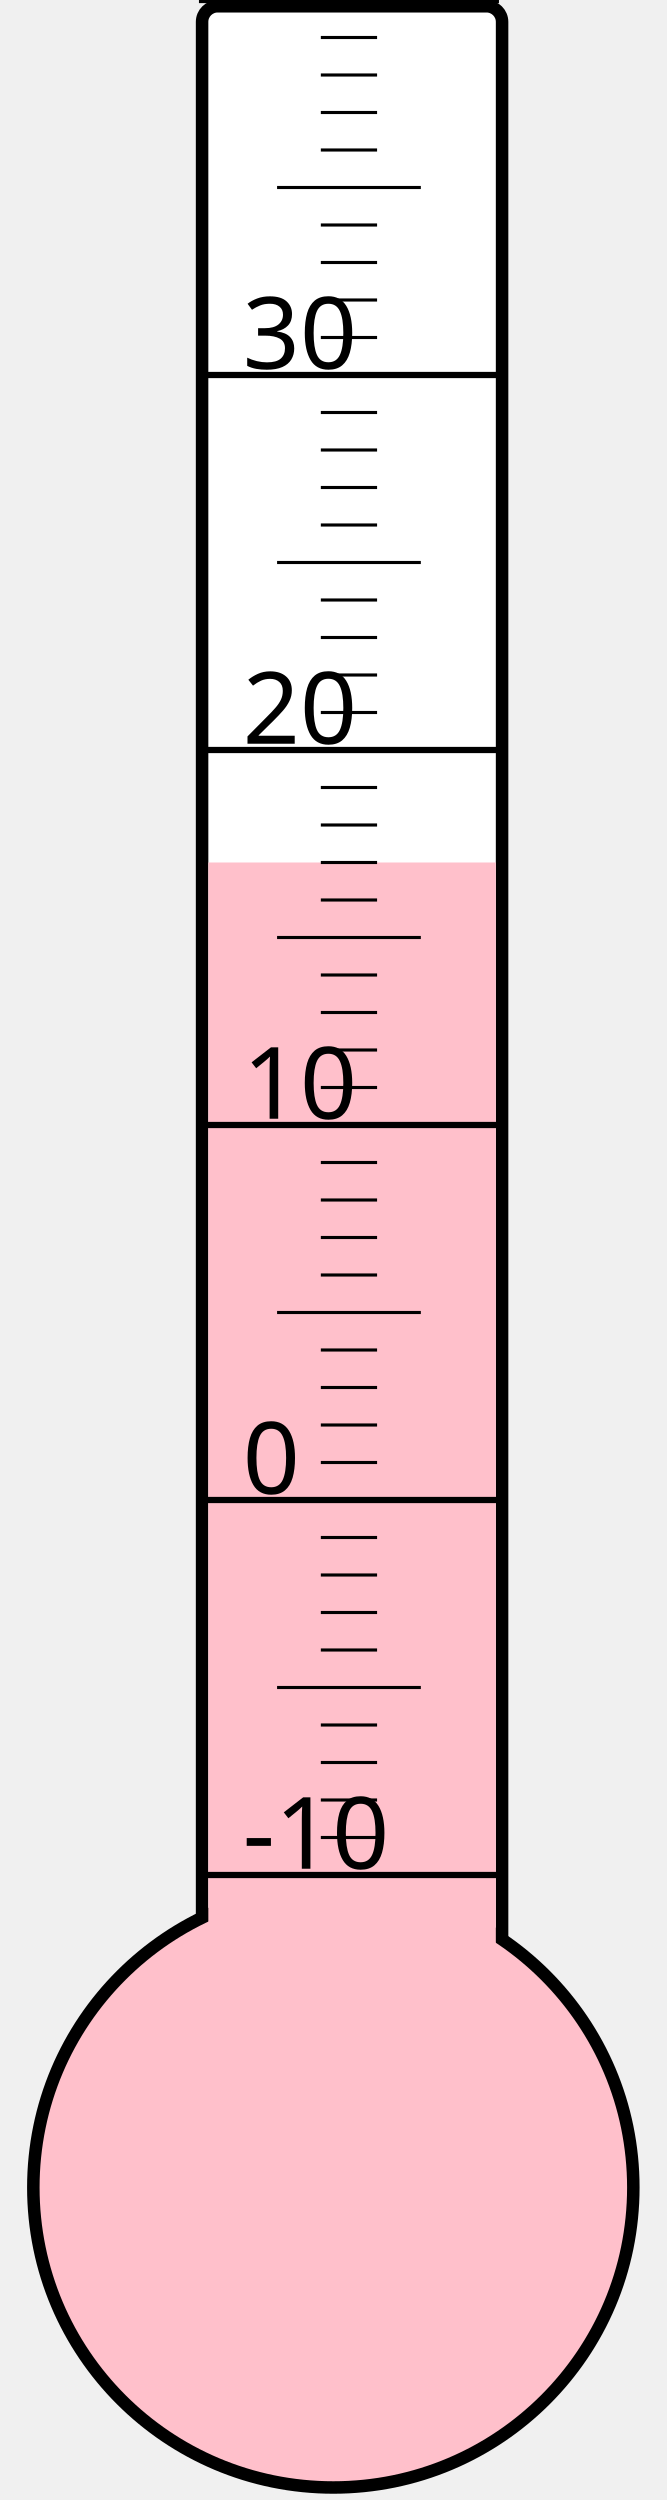
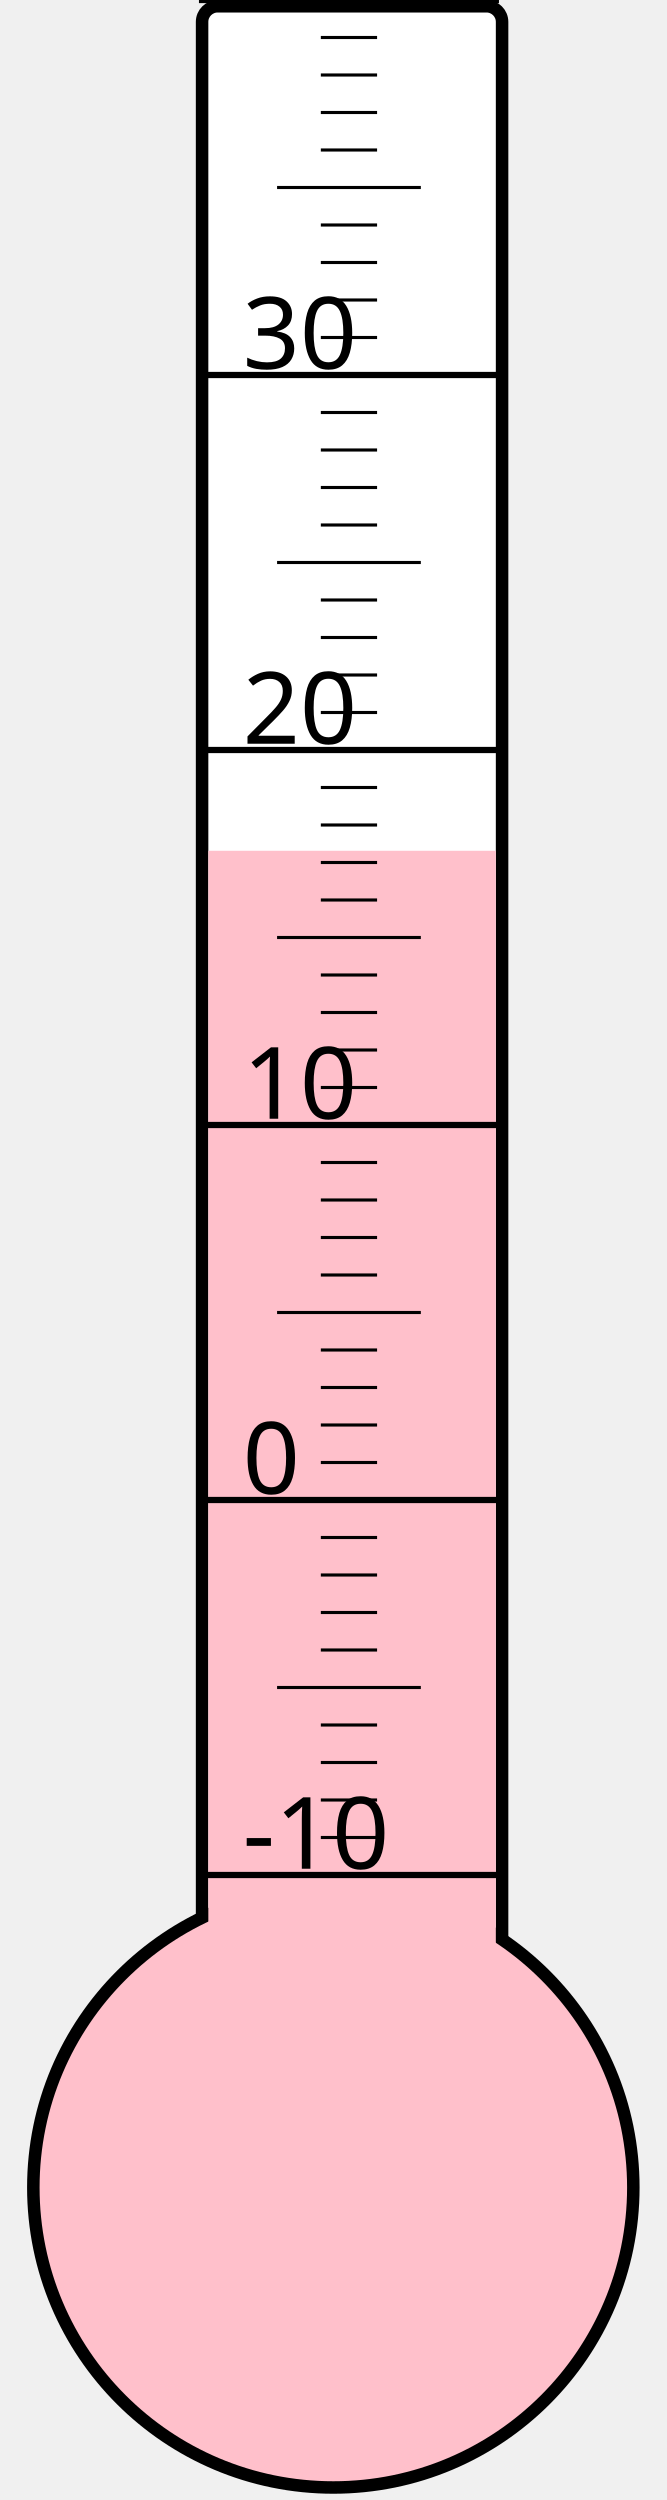
<svg xmlns="http://www.w3.org/2000/svg" width="40px" height="150px" viewBox="0 0 200 800">
  <rect width="200" height="800" x="0" y="0" style="fill: #ffffeb; fill-opacity: 0;" />
  <rect width="96" height="680" x="58" y="2" rx="5" ry="5" style="fill: white; fill-opacity: 1; stroke: black; stroke-width: 4;" />
  <circle cx="100" cy="700" r="96" style="fill: pink; stroke: black; stroke-width: 4;" />
-   <rect width="92" height="424.0" x="60" y="276.0" style="fill: pink; fill-opacity: 1; stroke-width: 0;" />
+   <rect width="92" height="427.75" x="60" y="272.25" style="fill: pink; fill-opacity: 1; stroke-width: 0;" />
  <text x="71" y="598" style="font-family: sans-serif; font-size: 24pt;">-10</text>
  <text x="71" y="478" style="font-family: sans-serif; font-size: 24pt;">0</text>
  <text x="71" y="358" style="font-family: sans-serif; font-size: 24pt;">10</text>
  <text x="71" y="238" style="font-family: sans-serif; font-size: 24pt;">20</text>
  <text x="71" y="118" style="font-family: sans-serif; font-size: 24pt;">30</text>
  <g style="stroke: black;">
    <line x1="57" y1="600" x2="153" y2="600" style="stroke-width: 2;" />
    <line x1="96" y1="588" x2="114" y2="588" style="stroke-width: 1;" />
    <line x1="96" y1="576" x2="114" y2="576" style="stroke-width: 1;" />
    <line x1="96" y1="564" x2="114" y2="564" style="stroke-width: 1;" />
    <line x1="96" y1="552" x2="114" y2="552" style="stroke-width: 1;" />
    <line x1="82" y1="540" x2="128" y2="540" style="stroke-width: 1;" />
    <line x1="96" y1="528" x2="114" y2="528" style="stroke-width: 1;" />
    <line x1="96" y1="516" x2="114" y2="516" style="stroke-width: 1;" />
    <line x1="96" y1="504" x2="114" y2="504" style="stroke-width: 1;" />
    <line x1="96" y1="492" x2="114" y2="492" style="stroke-width: 1;" />
    <line x1="57" y1="480" x2="153" y2="480" style="stroke-width: 2;" />
    <line x1="96" y1="468" x2="114" y2="468" style="stroke-width: 1;" />
    <line x1="96" y1="456" x2="114" y2="456" style="stroke-width: 1;" />
    <line x1="96" y1="444" x2="114" y2="444" style="stroke-width: 1;" />
    <line x1="96" y1="432" x2="114" y2="432" style="stroke-width: 1;" />
    <line x1="82" y1="420" x2="128" y2="420" style="stroke-width: 1;" />
    <line x1="96" y1="408" x2="114" y2="408" style="stroke-width: 1;" />
    <line x1="96" y1="396" x2="114" y2="396" style="stroke-width: 1;" />
    <line x1="96" y1="384" x2="114" y2="384" style="stroke-width: 1;" />
    <line x1="96" y1="372" x2="114" y2="372" style="stroke-width: 1;" />
    <line x1="57" y1="360" x2="153" y2="360" style="stroke-width: 2;" />
    <line x1="96" y1="348" x2="114" y2="348" style="stroke-width: 1;" />
    <line x1="96" y1="336" x2="114" y2="336" style="stroke-width: 1;" />
    <line x1="96" y1="324" x2="114" y2="324" style="stroke-width: 1;" />
    <line x1="96" y1="312" x2="114" y2="312" style="stroke-width: 1;" />
    <line x1="82" y1="300" x2="128" y2="300" style="stroke-width: 1;" />
    <line x1="96" y1="288" x2="114" y2="288" style="stroke-width: 1;" />
    <line x1="96" y1="276" x2="114" y2="276" style="stroke-width: 1;" />
    <line x1="96" y1="264" x2="114" y2="264" style="stroke-width: 1;" />
    <line x1="96" y1="252" x2="114" y2="252" style="stroke-width: 1;" />
    <line x1="57" y1="240" x2="153" y2="240" style="stroke-width: 2;" />
    <line x1="96" y1="228" x2="114" y2="228" style="stroke-width: 1;" />
    <line x1="96" y1="216" x2="114" y2="216" style="stroke-width: 1;" />
    <line x1="96" y1="204" x2="114" y2="204" style="stroke-width: 1;" />
    <line x1="96" y1="192" x2="114" y2="192" style="stroke-width: 1;" />
    <line x1="82" y1="180" x2="128" y2="180" style="stroke-width: 1;" />
    <line x1="96" y1="168" x2="114" y2="168" style="stroke-width: 1;" />
    <line x1="96" y1="156" x2="114" y2="156" style="stroke-width: 1;" />
    <line x1="96" y1="144" x2="114" y2="144" style="stroke-width: 1;" />
    <line x1="96" y1="132" x2="114" y2="132" style="stroke-width: 1;" />
    <line x1="57" y1="120" x2="153" y2="120" style="stroke-width: 2;" />
    <line x1="96" y1="108" x2="114" y2="108" style="stroke-width: 1;" />
    <line x1="96" y1="96" x2="114" y2="96" style="stroke-width: 1;" />
    <line x1="96" y1="84" x2="114" y2="84" style="stroke-width: 1;" />
    <line x1="96" y1="72" x2="114" y2="72" style="stroke-width: 1;" />
    <line x1="82" y1="60" x2="128" y2="60" style="stroke-width: 1;" />
    <line x1="96" y1="48" x2="114" y2="48" style="stroke-width: 1;" />
    <line x1="96" y1="36" x2="114" y2="36" style="stroke-width: 1;" />
    <line x1="96" y1="24" x2="114" y2="24" style="stroke-width: 1;" />
    <line x1="96" y1="12" x2="114" y2="12" style="stroke-width: 1;" />
    <line x1="57" y1="0" x2="153" y2="0" style="stroke-width: 2;" />
  </g>
</svg>
